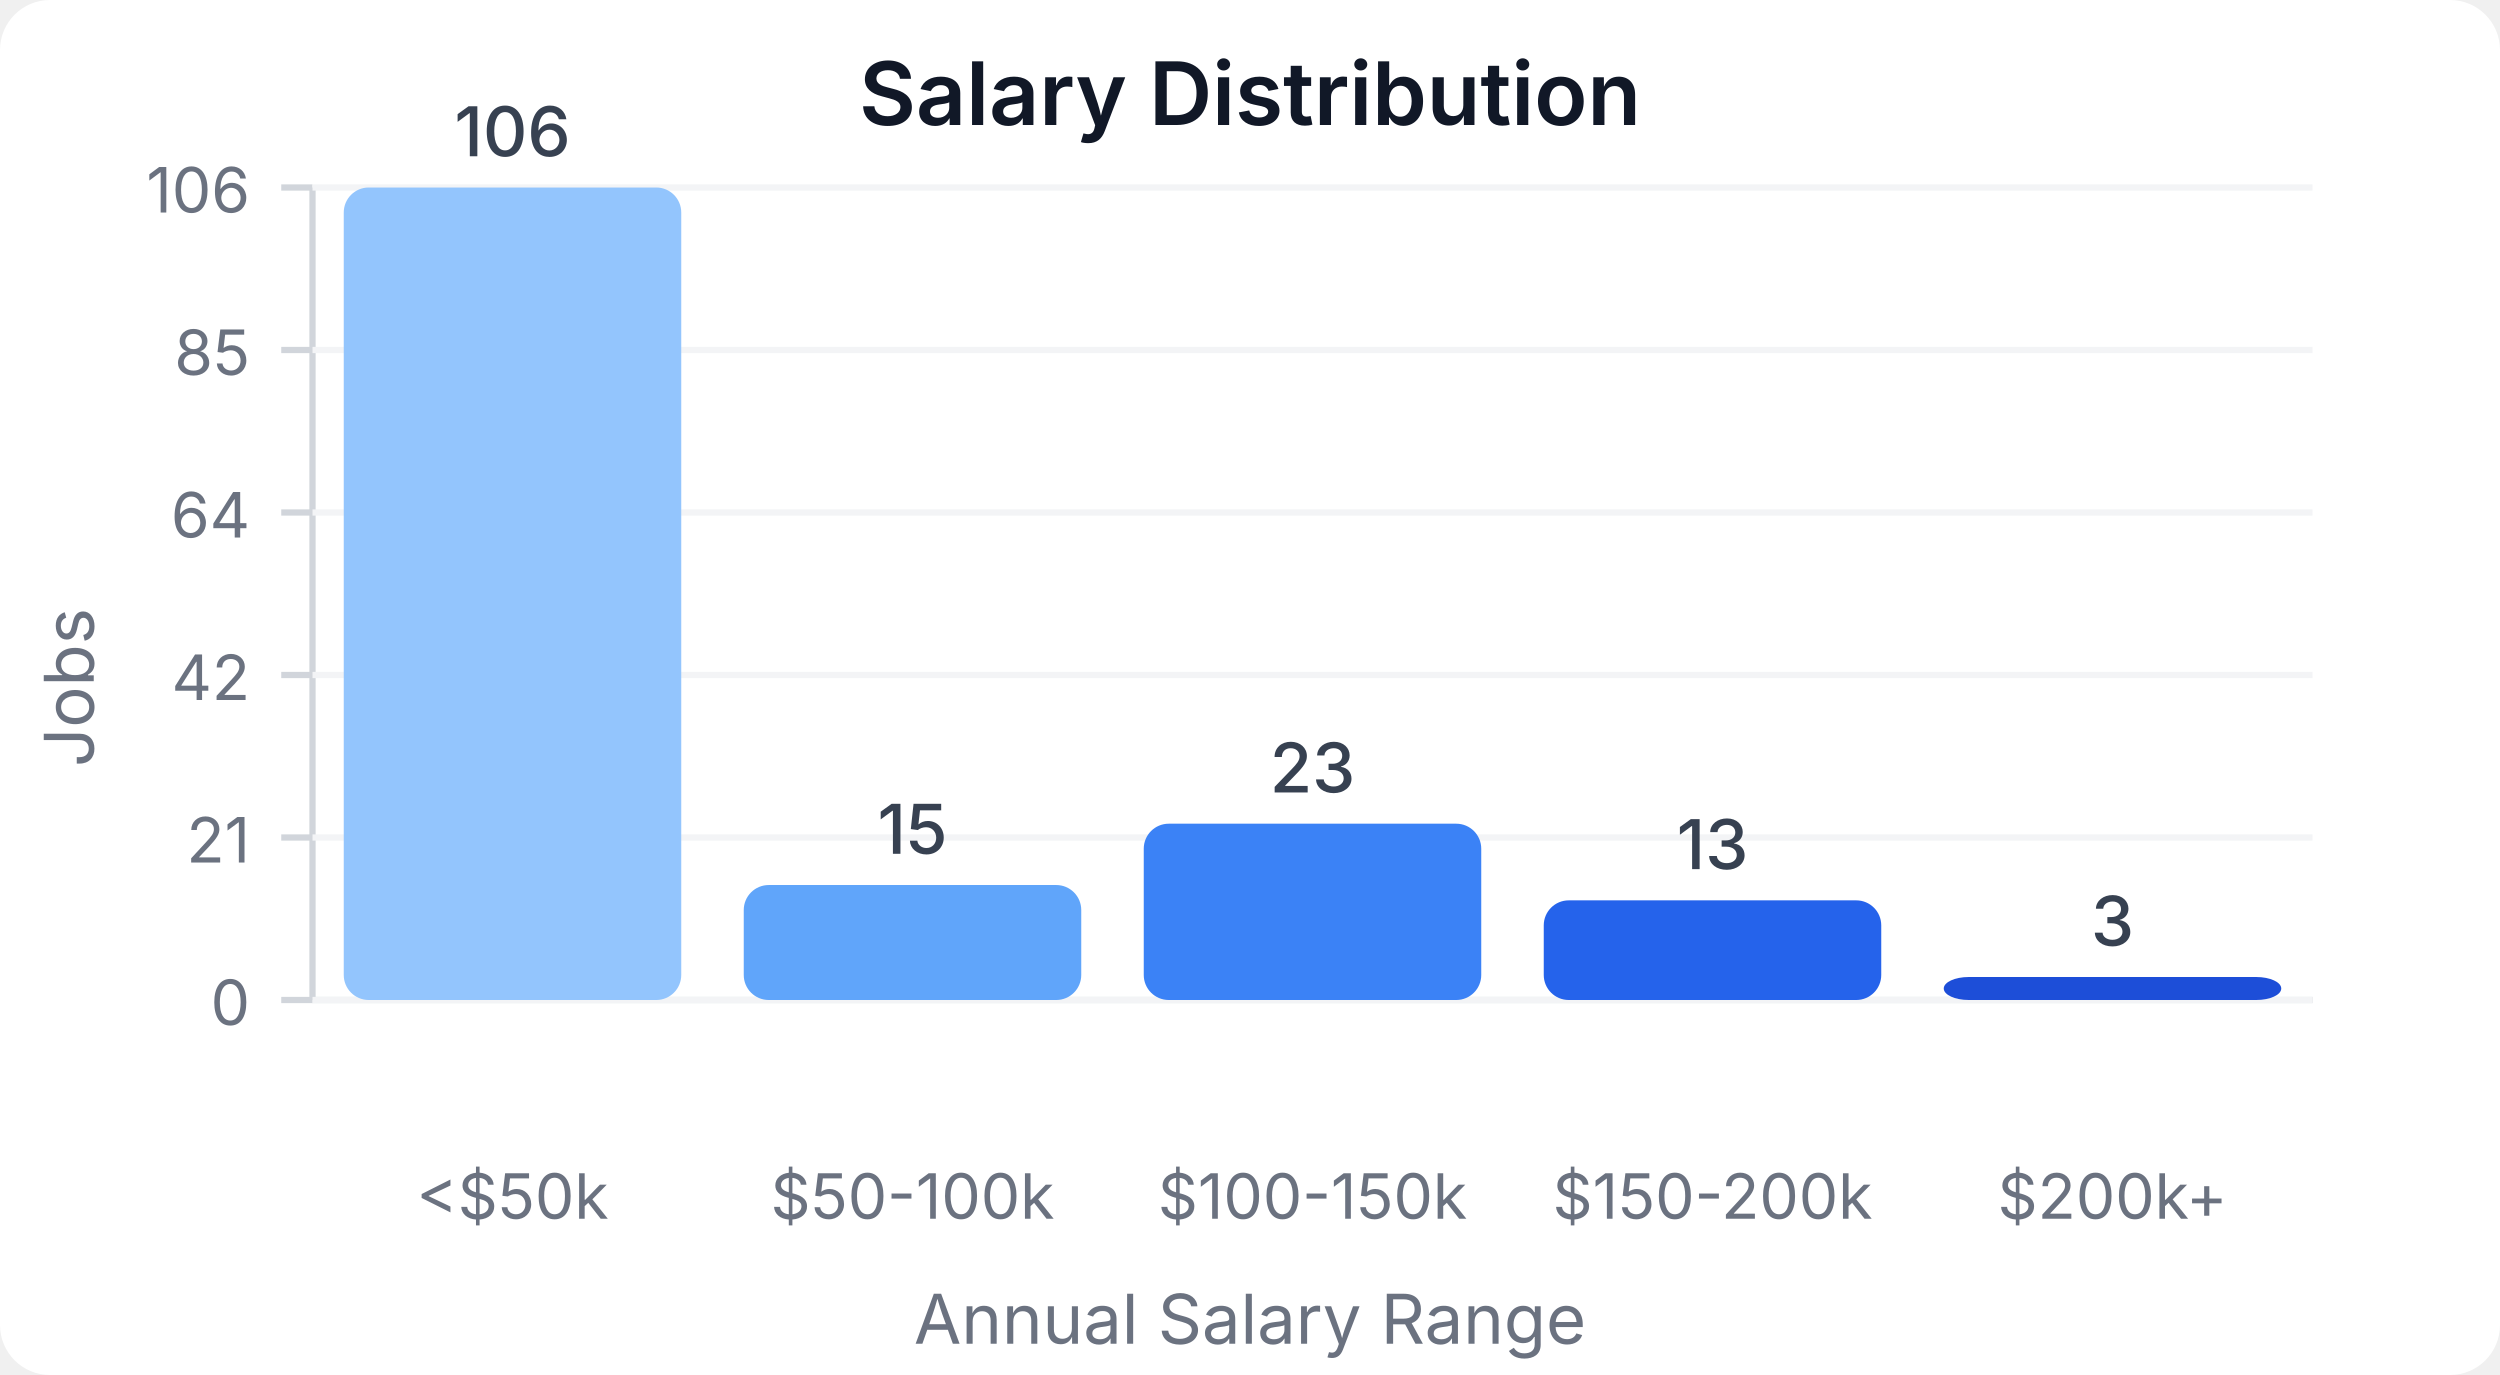
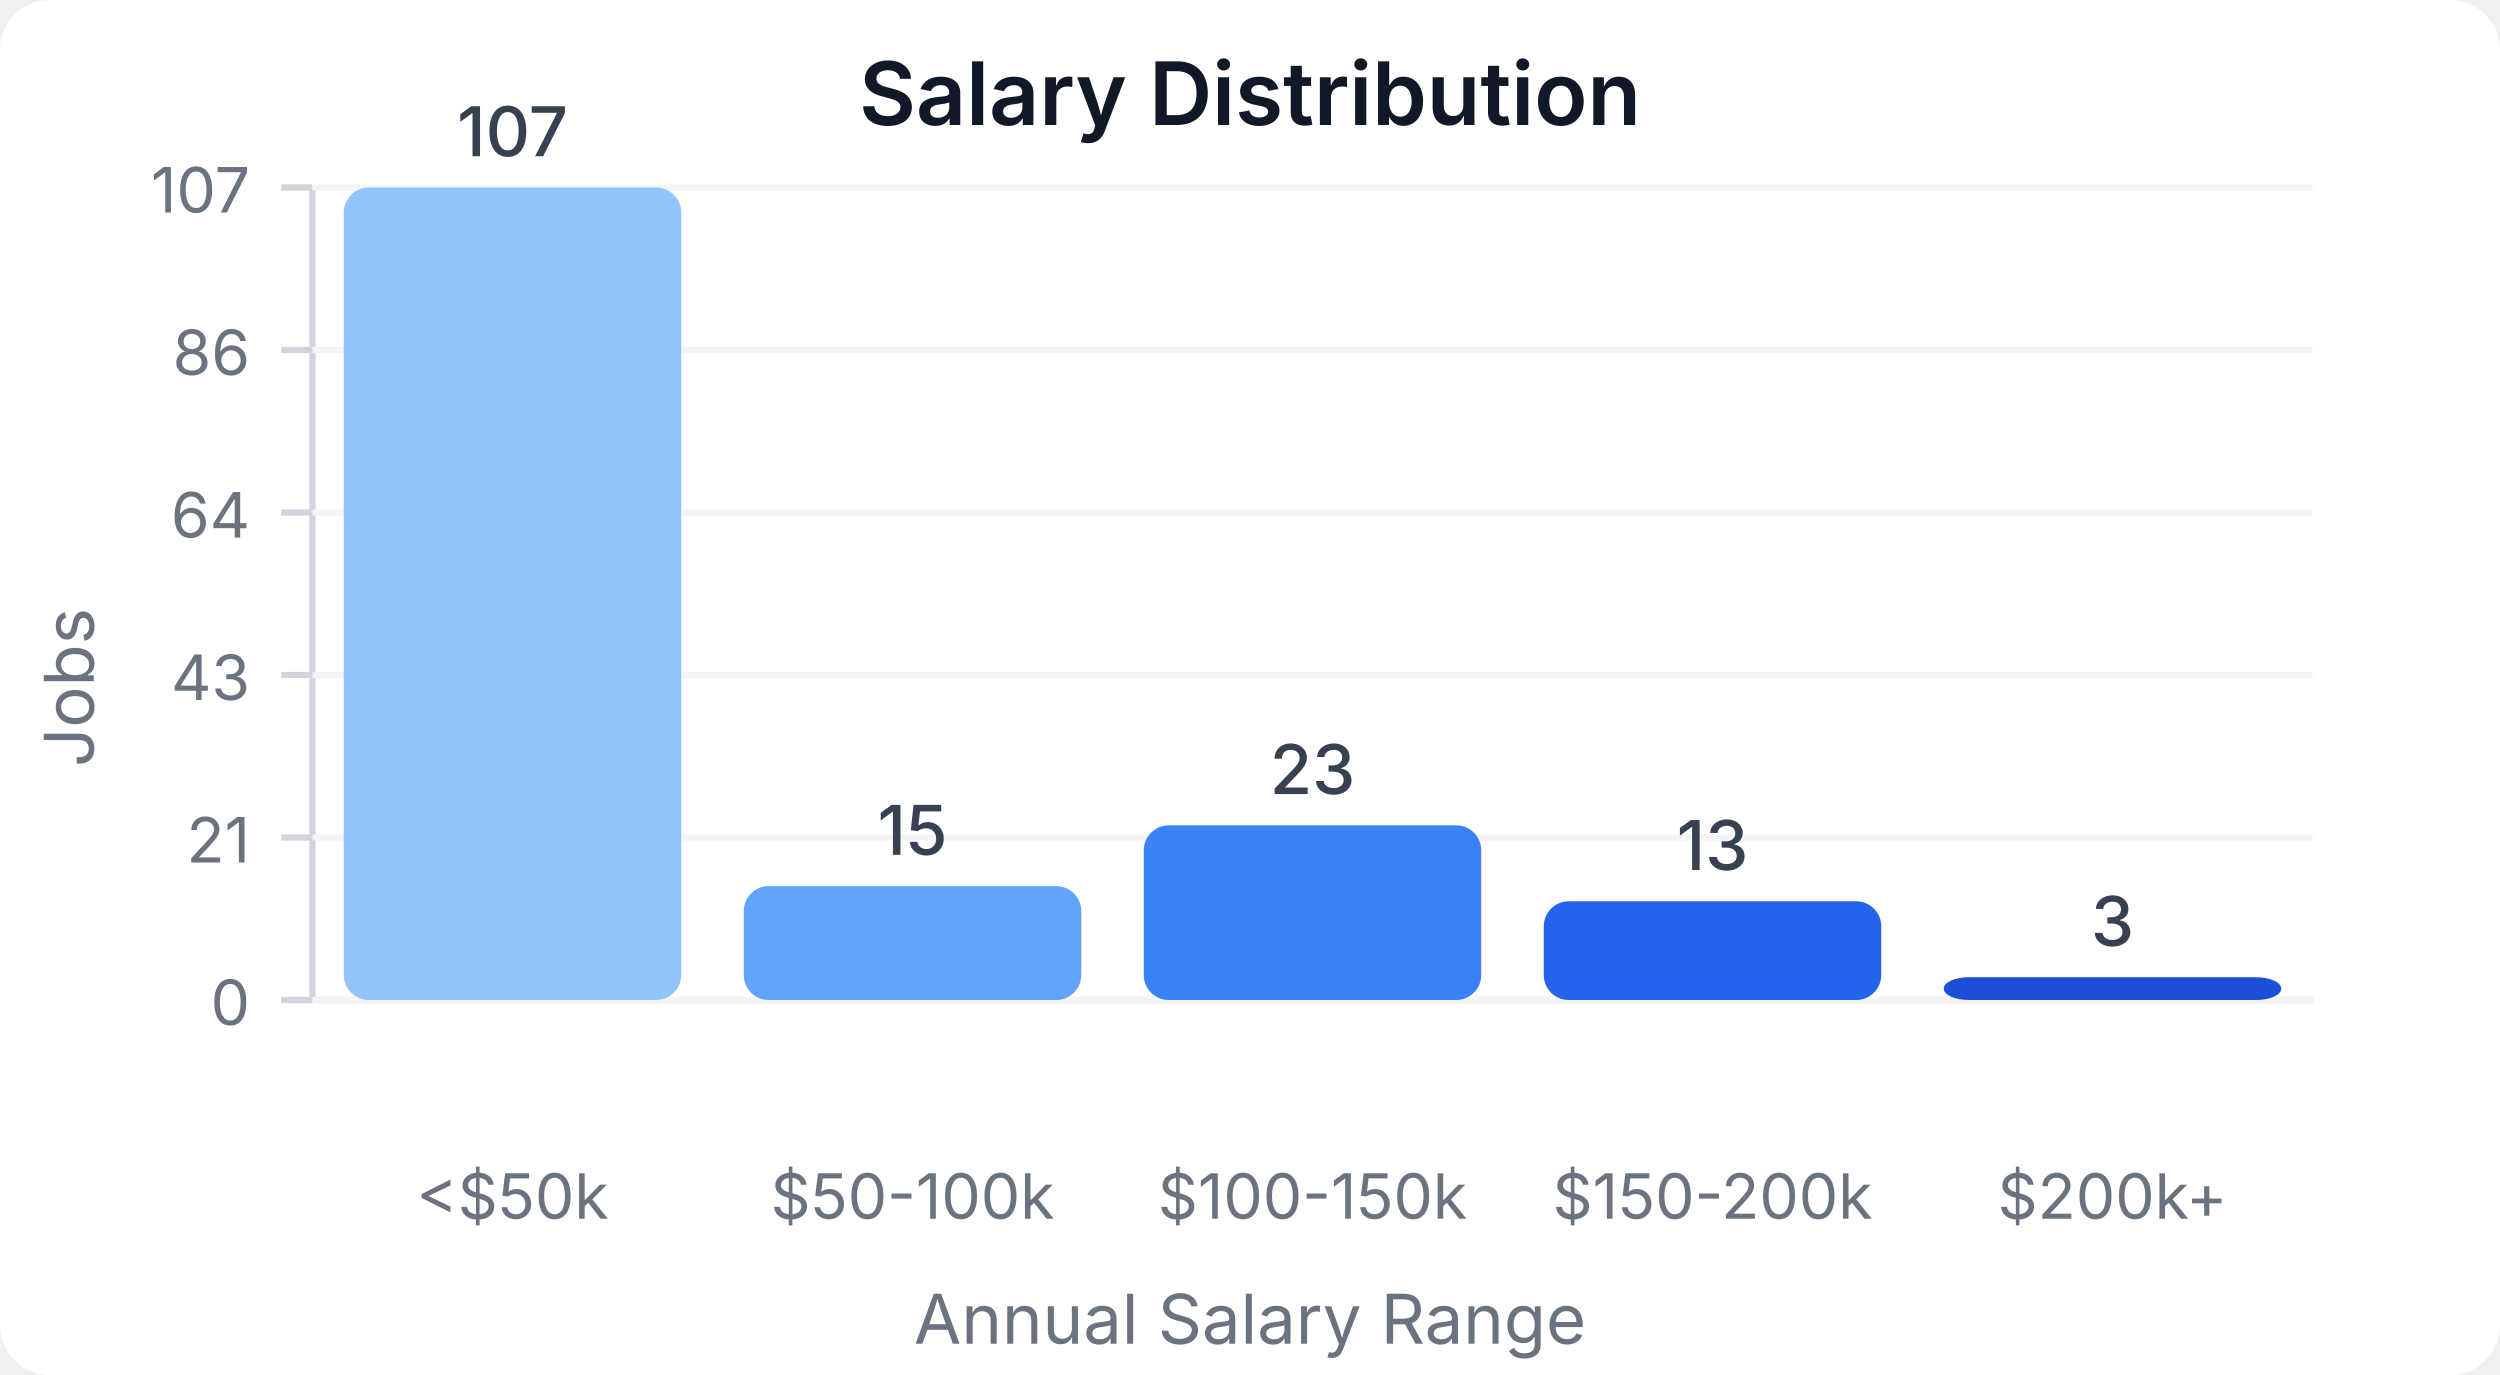
<svg xmlns="http://www.w3.org/2000/svg" width="400" height="220" viewBox="0 0 400 220">
  <style>
    text { font-family: system-ui, -apple-system, sans-serif; }
  </style>
  <rect width="400" height="220" fill="#ffffff" rx="8" />
  <text x="200" y="20" text-anchor="middle" font-size="14" font-weight="600" fill="#111827">Salary Distribution</text>
  <line x1="50" y1="30" x2="50" y2="160" stroke="#d1d5db" stroke-width="1" />
  <line x1="50" y1="160" x2="370" y2="160" stroke="#d1d5db" stroke-width="1" />
  <line x1="45" y1="160" x2="50" y2="160" stroke="#d1d5db" stroke-width="1" />
  <text x="40" y="164" text-anchor="end" font-size="10" fill="#6b7280">0</text>
  <line x1="50" y1="160" x2="370" y2="160" stroke="#f3f4f6" stroke-width="1" />
  <line x1="45" y1="134" x2="50" y2="134" stroke="#d1d5db" stroke-width="1" />
  <text x="40" y="138" text-anchor="end" font-size="10" fill="#6b7280">21</text>
  <line x1="50" y1="134" x2="370" y2="134" stroke="#f3f4f6" stroke-width="1" />
  <line x1="45" y1="108" x2="50" y2="108" stroke="#d1d5db" stroke-width="1" />
-   <text x="40" y="112" text-anchor="end" font-size="10" fill="#6b7280">42</text>
+   <text x="40" y="112" text-anchor="end" font-size="10" fill="#6b7280">43</text>
  <line x1="50" y1="108" x2="370" y2="108" stroke="#f3f4f6" stroke-width="1" />
  <line x1="45" y1="82" x2="50" y2="82" stroke="#d1d5db" stroke-width="1" />
  <text x="40" y="86" text-anchor="end" font-size="10" fill="#6b7280">64</text>
  <line x1="50" y1="82" x2="370" y2="82" stroke="#f3f4f6" stroke-width="1" />
  <line x1="45" y1="56" x2="50" y2="56" stroke="#d1d5db" stroke-width="1" />
-   <text x="40" y="60" text-anchor="end" font-size="10" fill="#6b7280">85</text>
+   <text x="40" y="60" text-anchor="end" font-size="10" fill="#6b7280">86</text>
  <line x1="50" y1="56" x2="370" y2="56" stroke="#f3f4f6" stroke-width="1" />
  <line x1="45" y1="30" x2="50" y2="30" stroke="#d1d5db" stroke-width="1" />
-   <text x="40" y="34" text-anchor="end" font-size="10" fill="#6b7280">106</text>
+   <text x="40" y="34" text-anchor="end" font-size="10" fill="#6b7280">107</text>
  <line x1="50" y1="30" x2="370" y2="30" stroke="#f3f4f6" stroke-width="1" />
  <rect x="55" y="30" width="54" height="130" fill="#93c5fd" rx="4" />
-   <text x="82" y="25" text-anchor="middle" font-size="11" fill="#374151" font-weight="500">106</text>
+   <text x="82" y="25" text-anchor="middle" font-size="11" fill="#374151" font-weight="500">107</text>
  <text x="82" y="195" text-anchor="middle" font-size="10" fill="#6b7280">&lt;$50k</text>
-   <rect x="119" y="141.604" width="54" height="18.396" fill="#60a5fa" rx="4" />
-   <text x="146" y="136.604" text-anchor="middle" font-size="11" fill="#374151" font-weight="500">15</text>
+   <rect x="119" y="141.776" width="54" height="18.224" fill="#60a5fa" rx="4" />
+   <text x="146" y="136.776" text-anchor="middle" font-size="11" fill="#374151" font-weight="500">15</text>
  <text x="146" y="195" text-anchor="middle" font-size="10" fill="#6b7280">$50-100k</text>
-   <rect x="183" y="131.792" width="54" height="28.208" fill="#3b82f6" rx="4" />
-   <text x="210" y="126.792" text-anchor="middle" font-size="11" fill="#374151" font-weight="500">23</text>
+   <rect x="183" y="132.056" width="54" height="27.944" fill="#3b82f6" rx="4" />
+   <text x="210" y="127.056" text-anchor="middle" font-size="11" fill="#374151" font-weight="500">23</text>
  <text x="210" y="195" text-anchor="middle" font-size="10" fill="#6b7280">$100-150k</text>
-   <rect x="247" y="144.057" width="54" height="15.943" fill="#2563eb" rx="4" />
-   <text x="274" y="139.057" text-anchor="middle" font-size="11" fill="#374151" font-weight="500">13</text>
+   <rect x="247" y="144.206" width="54" height="15.794" fill="#2563eb" rx="4" />
+   <text x="274" y="139.206" text-anchor="middle" font-size="11" fill="#374151" font-weight="500">13</text>
  <text x="274" y="195" text-anchor="middle" font-size="10" fill="#6b7280">$150-200k</text>
-   <rect x="311" y="156.321" width="54" height="3.679" fill="#1d4ed8" rx="4" />
-   <text x="338" y="151.321" text-anchor="middle" font-size="11" fill="#374151" font-weight="500">3</text>
+   <rect x="311" y="156.355" width="54" height="3.645" fill="#1d4ed8" rx="4" />
+   <text x="338" y="151.355" text-anchor="middle" font-size="11" fill="#374151" font-weight="500">3</text>
  <text x="338" y="195" text-anchor="middle" font-size="10" fill="#6b7280">$200k+</text>
  <text x="15" y="110" text-anchor="middle" font-size="11" fill="#6b7280" transform="rotate(-90, 15, 110)">Jobs</text>
  <text x="200" y="215" text-anchor="middle" font-size="11" fill="#6b7280">Annual Salary Range</text>
</svg>
